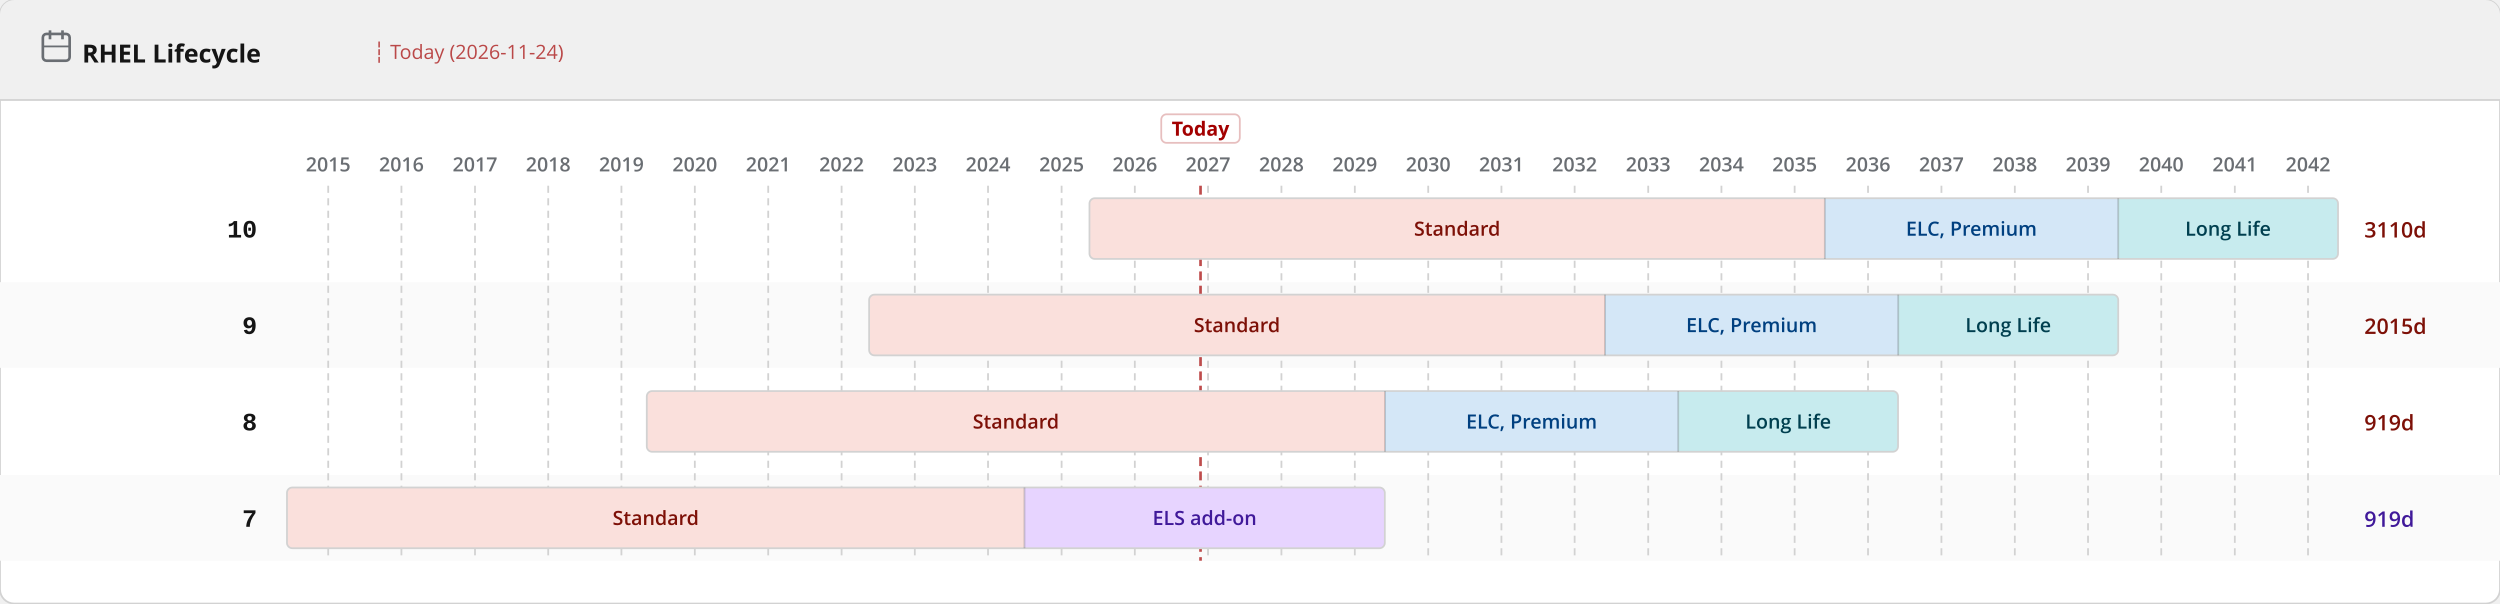
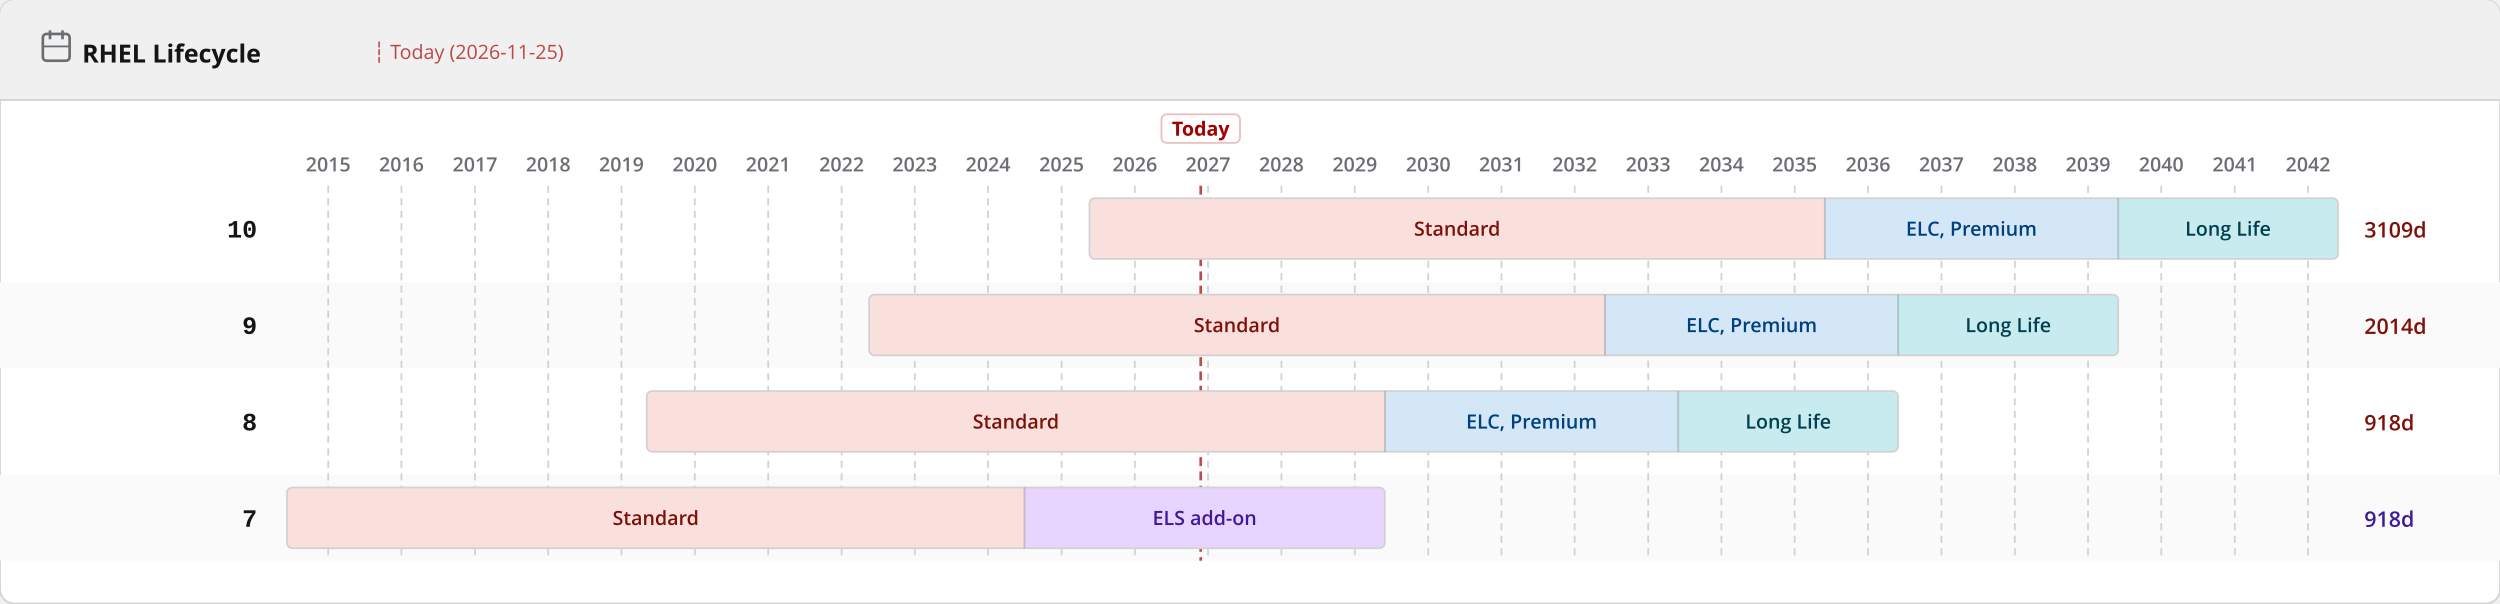
<svg xmlns="http://www.w3.org/2000/svg" width="1400" height="338" viewBox="0 0 1400 338">
  <defs>
    <pattern id="eol" patternUnits="userSpaceOnUse" width="6" height="6" patternTransform="rotate(135)">
      <line x1="0" y1="0" x2="0" y2="6" stroke="#a30000" stroke-width="2" opacity="0.25" />
    </pattern>
  </defs>
  <rect width="1400" height="338" rx="8" fill="#ffffff" stroke="#d2d2d2" stroke-width="1" />
  <rect width="1400" height="56" rx="8" fill="#f0f0f0" />
  <rect y="48" width="1400" height="8" fill="#f0f0f0" />
  <line x1="0" y1="56" x2="1400" y2="56" stroke="#d2d2d2" stroke-width="1" />
  <text x="46" y="35" font-family="RedHatDisplay,RedHatText,'Red Hat Display','Red Hat Text','Open Sans',system-ui,sans-serif" font-size="14" font-weight="700" fill="#151515">RHEL Lifecycle</text>
  <rect x="24" y="19" width="15" height="15" rx="2" fill="none" stroke="#6a6e73" stroke-width="1.5" />
  <line x1="28" y1="17" x2="28" y2="22" stroke="#6a6e73" stroke-width="1.5" />
  <line x1="35" y1="17" x2="35" y2="22" stroke="#6a6e73" stroke-width="1.5" />
  <line x1="24" y1="26" x2="39" y2="26" stroke="#6a6e73" stroke-width="1" />
-   <text x="209.0" y="33" font-family="RedHatDisplay,RedHatText,'Red Hat Display','Red Hat Text','Open Sans',system-ui,sans-serif" font-size="11" fill="#a30000" opacity="0.7">┆ Today (2026-11-24)</text>
+   <text x="209.0" y="33" font-family="RedHatDisplay,RedHatText,'Red Hat Display','Red Hat Text','Open Sans',system-ui,sans-serif" font-size="11" fill="#a30000" opacity="0.7">┆ Today (2026-11-25)</text>
  <rect x="0" y="158" width="1400" height="48" fill="#fafafa" />
  <rect x="0" y="266" width="1400" height="48" fill="#fafafa" />
  <line x1="183.8" y1="104" x2="183.8" y2="314" stroke="#d2d2d2" stroke-width="1" stroke-dasharray="4 3" />
  <text x="183.8" y="96" text-anchor="middle" font-family="RedHatDisplay,RedHatText,'Red Hat Display','Red Hat Text','Open Sans',system-ui,sans-serif" font-size="11" font-weight="600" fill="#6a6e73">2015</text>
  <line x1="224.8" y1="104" x2="224.8" y2="314" stroke="#d2d2d2" stroke-width="1" stroke-dasharray="4 3" />
  <text x="224.8" y="96" text-anchor="middle" font-family="RedHatDisplay,RedHatText,'Red Hat Display','Red Hat Text','Open Sans',system-ui,sans-serif" font-size="11" font-weight="600" fill="#6a6e73">2016</text>
  <line x1="266.0" y1="104" x2="266.0" y2="314" stroke="#d2d2d2" stroke-width="1" stroke-dasharray="4 3" />
  <text x="266.0" y="96" text-anchor="middle" font-family="RedHatDisplay,RedHatText,'Red Hat Display','Red Hat Text','Open Sans',system-ui,sans-serif" font-size="11" font-weight="600" fill="#6a6e73">2017</text>
  <line x1="307.0" y1="104" x2="307.0" y2="314" stroke="#d2d2d2" stroke-width="1" stroke-dasharray="4 3" />
  <text x="307.0" y="96" text-anchor="middle" font-family="RedHatDisplay,RedHatText,'Red Hat Display','Red Hat Text','Open Sans',system-ui,sans-serif" font-size="11" font-weight="600" fill="#6a6e73">2018</text>
  <line x1="348.0" y1="104" x2="348.0" y2="314" stroke="#d2d2d2" stroke-width="1" stroke-dasharray="4 3" />
  <text x="348.0" y="96" text-anchor="middle" font-family="RedHatDisplay,RedHatText,'Red Hat Display','Red Hat Text','Open Sans',system-ui,sans-serif" font-size="11" font-weight="600" fill="#6a6e73">2019</text>
  <line x1="389.1" y1="104" x2="389.1" y2="314" stroke="#d2d2d2" stroke-width="1" stroke-dasharray="4 3" />
  <text x="389.1" y="96" text-anchor="middle" font-family="RedHatDisplay,RedHatText,'Red Hat Display','Red Hat Text','Open Sans',system-ui,sans-serif" font-size="11" font-weight="600" fill="#6a6e73">2020</text>
  <line x1="430.2" y1="104" x2="430.2" y2="314" stroke="#d2d2d2" stroke-width="1" stroke-dasharray="4 3" />
  <text x="430.2" y="96" text-anchor="middle" font-family="RedHatDisplay,RedHatText,'Red Hat Display','Red Hat Text','Open Sans',system-ui,sans-serif" font-size="11" font-weight="600" fill="#6a6e73">2021</text>
  <line x1="471.3" y1="104" x2="471.3" y2="314" stroke="#d2d2d2" stroke-width="1" stroke-dasharray="4 3" />
  <text x="471.3" y="96" text-anchor="middle" font-family="RedHatDisplay,RedHatText,'Red Hat Display','Red Hat Text','Open Sans',system-ui,sans-serif" font-size="11" font-weight="600" fill="#6a6e73">2022</text>
  <line x1="512.3" y1="104" x2="512.3" y2="314" stroke="#d2d2d2" stroke-width="1" stroke-dasharray="4 3" />
  <text x="512.3" y="96" text-anchor="middle" font-family="RedHatDisplay,RedHatText,'Red Hat Display','Red Hat Text','Open Sans',system-ui,sans-serif" font-size="11" font-weight="600" fill="#6a6e73">2023</text>
  <line x1="553.3" y1="104" x2="553.3" y2="314" stroke="#d2d2d2" stroke-width="1" stroke-dasharray="4 3" />
  <text x="553.3" y="96" text-anchor="middle" font-family="RedHatDisplay,RedHatText,'Red Hat Display','Red Hat Text','Open Sans',system-ui,sans-serif" font-size="11" font-weight="600" fill="#6a6e73">2024</text>
  <line x1="594.5" y1="104" x2="594.5" y2="314" stroke="#d2d2d2" stroke-width="1" stroke-dasharray="4 3" />
  <text x="594.5" y="96" text-anchor="middle" font-family="RedHatDisplay,RedHatText,'Red Hat Display','Red Hat Text','Open Sans',system-ui,sans-serif" font-size="11" font-weight="600" fill="#6a6e73">2025</text>
  <line x1="635.5" y1="104" x2="635.5" y2="314" stroke="#d2d2d2" stroke-width="1" stroke-dasharray="4 3" />
  <text x="635.5" y="96" text-anchor="middle" font-family="RedHatDisplay,RedHatText,'Red Hat Display','Red Hat Text','Open Sans',system-ui,sans-serif" font-size="11" font-weight="600" fill="#6a6e73">2026</text>
  <line x1="676.5" y1="104" x2="676.5" y2="314" stroke="#d2d2d2" stroke-width="1" stroke-dasharray="4 3" />
  <text x="676.5" y="96" text-anchor="middle" font-family="RedHatDisplay,RedHatText,'Red Hat Display','Red Hat Text','Open Sans',system-ui,sans-serif" font-size="11" font-weight="600" fill="#6a6e73">2027</text>
  <line x1="717.6" y1="104" x2="717.6" y2="314" stroke="#d2d2d2" stroke-width="1" stroke-dasharray="4 3" />
  <text x="717.6" y="96" text-anchor="middle" font-family="RedHatDisplay,RedHatText,'Red Hat Display','Red Hat Text','Open Sans',system-ui,sans-serif" font-size="11" font-weight="600" fill="#6a6e73">2028</text>
  <line x1="758.7" y1="104" x2="758.7" y2="314" stroke="#d2d2d2" stroke-width="1" stroke-dasharray="4 3" />
  <text x="758.7" y="96" text-anchor="middle" font-family="RedHatDisplay,RedHatText,'Red Hat Display','Red Hat Text','Open Sans',system-ui,sans-serif" font-size="11" font-weight="600" fill="#6a6e73">2029</text>
  <line x1="799.8" y1="104" x2="799.8" y2="314" stroke="#d2d2d2" stroke-width="1" stroke-dasharray="4 3" />
  <text x="799.8" y="96" text-anchor="middle" font-family="RedHatDisplay,RedHatText,'Red Hat Display','Red Hat Text','Open Sans',system-ui,sans-serif" font-size="11" font-weight="600" fill="#6a6e73">2030</text>
  <line x1="840.8" y1="104" x2="840.8" y2="314" stroke="#d2d2d2" stroke-width="1" stroke-dasharray="4 3" />
  <text x="840.8" y="96" text-anchor="middle" font-family="RedHatDisplay,RedHatText,'Red Hat Display','Red Hat Text','Open Sans',system-ui,sans-serif" font-size="11" font-weight="600" fill="#6a6e73">2031</text>
  <line x1="881.8" y1="104" x2="881.8" y2="314" stroke="#d2d2d2" stroke-width="1" stroke-dasharray="4 3" />
  <text x="881.8" y="96" text-anchor="middle" font-family="RedHatDisplay,RedHatText,'Red Hat Display','Red Hat Text','Open Sans',system-ui,sans-serif" font-size="11" font-weight="600" fill="#6a6e73">2032</text>
  <line x1="923.0" y1="104" x2="923.0" y2="314" stroke="#d2d2d2" stroke-width="1" stroke-dasharray="4 3" />
  <text x="923.0" y="96" text-anchor="middle" font-family="RedHatDisplay,RedHatText,'Red Hat Display','Red Hat Text','Open Sans',system-ui,sans-serif" font-size="11" font-weight="600" fill="#6a6e73">2033</text>
  <line x1="964.0" y1="104" x2="964.0" y2="314" stroke="#d2d2d2" stroke-width="1" stroke-dasharray="4 3" />
  <text x="964.0" y="96" text-anchor="middle" font-family="RedHatDisplay,RedHatText,'Red Hat Display','Red Hat Text','Open Sans',system-ui,sans-serif" font-size="11" font-weight="600" fill="#6a6e73">2034</text>
  <line x1="1005.0" y1="104" x2="1005.0" y2="314" stroke="#d2d2d2" stroke-width="1" stroke-dasharray="4 3" />
  <text x="1005.0" y="96" text-anchor="middle" font-family="RedHatDisplay,RedHatText,'Red Hat Display','Red Hat Text','Open Sans',system-ui,sans-serif" font-size="11" font-weight="600" fill="#6a6e73">2035</text>
  <line x1="1046.1" y1="104" x2="1046.1" y2="314" stroke="#d2d2d2" stroke-width="1" stroke-dasharray="4 3" />
  <text x="1046.1" y="96" text-anchor="middle" font-family="RedHatDisplay,RedHatText,'Red Hat Display','Red Hat Text','Open Sans',system-ui,sans-serif" font-size="11" font-weight="600" fill="#6a6e73">2036</text>
  <line x1="1087.2" y1="104" x2="1087.2" y2="314" stroke="#d2d2d2" stroke-width="1" stroke-dasharray="4 3" />
  <text x="1087.2" y="96" text-anchor="middle" font-family="RedHatDisplay,RedHatText,'Red Hat Display','Red Hat Text','Open Sans',system-ui,sans-serif" font-size="11" font-weight="600" fill="#6a6e73">2037</text>
  <line x1="1128.3" y1="104" x2="1128.3" y2="314" stroke="#d2d2d2" stroke-width="1" stroke-dasharray="4 3" />
  <text x="1128.3" y="96" text-anchor="middle" font-family="RedHatDisplay,RedHatText,'Red Hat Display','Red Hat Text','Open Sans',system-ui,sans-serif" font-size="11" font-weight="600" fill="#6a6e73">2038</text>
  <line x1="1169.3" y1="104" x2="1169.3" y2="314" stroke="#d2d2d2" stroke-width="1" stroke-dasharray="4 3" />
  <text x="1169.3" y="96" text-anchor="middle" font-family="RedHatDisplay,RedHatText,'Red Hat Display','Red Hat Text','Open Sans',system-ui,sans-serif" font-size="11" font-weight="600" fill="#6a6e73">2039</text>
  <line x1="1210.3" y1="104" x2="1210.3" y2="314" stroke="#d2d2d2" stroke-width="1" stroke-dasharray="4 3" />
  <text x="1210.3" y="96" text-anchor="middle" font-family="RedHatDisplay,RedHatText,'Red Hat Display','Red Hat Text','Open Sans',system-ui,sans-serif" font-size="11" font-weight="600" fill="#6a6e73">2040</text>
  <line x1="1251.5" y1="104" x2="1251.5" y2="314" stroke="#d2d2d2" stroke-width="1" stroke-dasharray="4 3" />
  <text x="1251.5" y="96" text-anchor="middle" font-family="RedHatDisplay,RedHatText,'Red Hat Display','Red Hat Text','Open Sans',system-ui,sans-serif" font-size="11" font-weight="600" fill="#6a6e73">2041</text>
  <line x1="1292.5" y1="104" x2="1292.5" y2="314" stroke="#d2d2d2" stroke-width="1" stroke-dasharray="4 3" />
  <text x="1292.5" y="96" text-anchor="middle" font-family="RedHatDisplay,RedHatText,'Red Hat Display','Red Hat Text','Open Sans',system-ui,sans-serif" font-size="11" font-weight="600" fill="#6a6e73">2042</text>
-   <line x1="672.3" y1="104" x2="672.3" y2="314" stroke="#a30000" stroke-width="1.5" stroke-dasharray="5 3" opacity="0.7" />
-   <rect x="650.3" y="64" width="44" height="16" rx="3" fill="white" stroke="rgba(163,0,0,0.25)" stroke-width="1" />
-   <text x="672.3" y="76" text-anchor="middle" font-family="RedHatDisplay,RedHatText,'Red Hat Display','Red Hat Text','Open Sans',system-ui,sans-serif" font-size="11" font-weight="700" fill="#a30000">Today</text>
+   <line x1="672.4" y1="104" x2="672.4" y2="314" stroke="#a30000" stroke-width="1.5" stroke-dasharray="5 3" opacity="0.7" />
+   <rect x="650.4" y="64" width="44" height="16" rx="3" fill="white" stroke="rgba(163,0,0,0.25)" stroke-width="1" />
+   <text x="672.4" y="76" text-anchor="middle" font-family="RedHatDisplay,RedHatText,'Red Hat Display','Red Hat Text','Open Sans',system-ui,sans-serif" font-size="11" font-weight="700" fill="#a30000">Today</text>
  <text x="144" y="133.0" text-anchor="end" font-family="RedHatMono,'Red Hat Mono','Courier New',monospace" font-size="14" font-weight="700" fill="#151515">10</text>
  <clipPath id="c0">
    <rect x="610.1" y="111.0" width="699.2" height="34" rx="3" />
  </clipPath>
  <g clip-path="url(#c0)">
    <rect x="610.1" y="111.0" width="411.8" height="34" fill="#fae0dc" />
    <text x="816.0" y="132.0" text-anchor="middle" font-family="RedHatDisplay,RedHatText,'Red Hat Display','Red Hat Text','Open Sans',system-ui,sans-serif" font-size="11" font-weight="600" fill="#7d1007">Standard</text>
    <rect x="1021.9" y="111.0" width="164.2" height="34" fill="#d4e7f7" />
    <text x="1104.0" y="132.0" text-anchor="middle" font-family="RedHatDisplay,RedHatText,'Red Hat Display','Red Hat Text','Open Sans',system-ui,sans-serif" font-size="11" font-weight="600" fill="#004080">ELC, Premium</text>
    <rect x="1186.2" y="111.0" width="123.1" height="34" fill="#c7ebee" />
    <text x="1247.7" y="132.0" text-anchor="middle" font-family="RedHatDisplay,RedHatText,'Red Hat Display','Red Hat Text','Open Sans',system-ui,sans-serif" font-size="11" font-weight="600" fill="#003f4f">Long Life</text>
  </g>
  <rect x="610.1" y="111.0" width="699.2" height="34" rx="3" fill="none" stroke="#d2d2d2" stroke-width="1" />
  <line x1="1021.9" y1="111.0" x2="1021.9" y2="145.0" stroke="rgba(0,0,0,0.18)" stroke-width="1" />
  <line x1="1186.2" y1="111.0" x2="1186.2" y2="145.0" stroke="rgba(0,0,0,0.18)" stroke-width="1" />
-   <text x="1324" y="133.0" font-family="RedHatDisplay,RedHatText,'Red Hat Display','Red Hat Text','Open Sans',system-ui,sans-serif" font-size="12" font-weight="600" fill="#7d1007">3110d</text>
+   <text x="1324" y="133.0" font-family="RedHatDisplay,RedHatText,'Red Hat Display','Red Hat Text','Open Sans',system-ui,sans-serif" font-size="12" font-weight="600" fill="#7d1007">3109d</text>
  <text x="144" y="187.0" text-anchor="end" font-family="RedHatMono,'Red Hat Mono','Courier New',monospace" font-size="14" font-weight="700" fill="#151515">9</text>
  <clipPath id="c1">
    <rect x="486.7" y="165.0" width="699.5" height="34" rx="3" />
  </clipPath>
  <g clip-path="url(#c1)">
    <rect x="486.7" y="165.0" width="412.1" height="34" fill="#fae0dc" />
    <text x="692.7" y="186.0" text-anchor="middle" font-family="RedHatDisplay,RedHatText,'Red Hat Display','Red Hat Text','Open Sans',system-ui,sans-serif" font-size="11" font-weight="600" fill="#7d1007">Standard</text>
    <rect x="898.8" y="165.0" width="164.2" height="34" fill="#d4e7f7" />
    <text x="980.9" y="186.0" text-anchor="middle" font-family="RedHatDisplay,RedHatText,'Red Hat Display','Red Hat Text','Open Sans',system-ui,sans-serif" font-size="11" font-weight="600" fill="#004080">ELC, Premium</text>
    <rect x="1063.0" y="165.0" width="123.1" height="34" fill="#c7ebee" />
    <text x="1124.6" y="186.0" text-anchor="middle" font-family="RedHatDisplay,RedHatText,'Red Hat Display','Red Hat Text','Open Sans',system-ui,sans-serif" font-size="11" font-weight="600" fill="#003f4f">Long Life</text>
  </g>
  <rect x="486.7" y="165.0" width="699.5" height="34" rx="3" fill="none" stroke="#d2d2d2" stroke-width="1" />
  <line x1="898.8" y1="165.0" x2="898.8" y2="199.0" stroke="rgba(0,0,0,0.18)" stroke-width="1" />
  <line x1="1063.0" y1="165.0" x2="1063.0" y2="199.0" stroke="rgba(0,0,0,0.18)" stroke-width="1" />
-   <text x="1324" y="187.0" font-family="RedHatDisplay,RedHatText,'Red Hat Display','Red Hat Text','Open Sans',system-ui,sans-serif" font-size="12" font-weight="600" fill="#7d1007">2015d</text>
+   <text x="1324" y="187.0" font-family="RedHatDisplay,RedHatText,'Red Hat Display','Red Hat Text','Open Sans',system-ui,sans-serif" font-size="12" font-weight="600" fill="#7d1007">2014d</text>
  <text x="144" y="241.0" text-anchor="end" font-family="RedHatMono,'Red Hat Mono','Courier New',monospace" font-size="14" font-weight="700" fill="#151515">8</text>
  <clipPath id="c2">
    <rect x="362.2" y="219.0" width="700.7" height="34" rx="3" />
  </clipPath>
  <g clip-path="url(#c2)">
    <rect x="362.2" y="219.0" width="413.4" height="34" fill="#fae0dc" />
    <text x="568.9" y="240.0" text-anchor="middle" font-family="RedHatDisplay,RedHatText,'Red Hat Display','Red Hat Text','Open Sans',system-ui,sans-serif" font-size="11" font-weight="600" fill="#7d1007">Standard</text>
    <rect x="775.6" y="219.0" width="164.2" height="34" fill="#d4e7f7" />
    <text x="857.7" y="240.0" text-anchor="middle" font-family="RedHatDisplay,RedHatText,'Red Hat Display','Red Hat Text','Open Sans',system-ui,sans-serif" font-size="11" font-weight="600" fill="#004080">ELC, Premium</text>
    <rect x="939.8" y="219.0" width="123.1" height="34" fill="#c7ebee" />
    <text x="1001.4" y="240.0" text-anchor="middle" font-family="RedHatDisplay,RedHatText,'Red Hat Display','Red Hat Text','Open Sans',system-ui,sans-serif" font-size="11" font-weight="600" fill="#003f4f">Long Life</text>
  </g>
  <rect x="362.2" y="219.0" width="700.7" height="34" rx="3" fill="none" stroke="#d2d2d2" stroke-width="1" />
  <line x1="775.6" y1="219.0" x2="775.6" y2="253.0" stroke="rgba(0,0,0,0.18)" stroke-width="1" />
  <line x1="939.8" y1="219.0" x2="939.8" y2="253.0" stroke="rgba(0,0,0,0.18)" stroke-width="1" />
-   <text x="1324" y="241.0" font-family="RedHatDisplay,RedHatText,'Red Hat Display','Red Hat Text','Open Sans',system-ui,sans-serif" font-size="12" font-weight="600" fill="#7d1007">919d</text>
+   <text x="1324" y="241.0" font-family="RedHatDisplay,RedHatText,'Red Hat Display','Red Hat Text','Open Sans',system-ui,sans-serif" font-size="12" font-weight="600" fill="#7d1007">918d</text>
  <text x="144" y="295.0" text-anchor="end" font-family="RedHatMono,'Red Hat Mono','Courier New',monospace" font-size="14" font-weight="700" fill="#151515">7</text>
  <clipPath id="c3">
    <rect x="160.7" y="273.0" width="614.8" height="34" rx="3" />
  </clipPath>
  <g clip-path="url(#c3)">
    <rect x="160.7" y="273.0" width="412.9" height="34" fill="#fae0dc" />
    <text x="367.2" y="294.0" text-anchor="middle" font-family="RedHatDisplay,RedHatText,'Red Hat Display','Red Hat Text','Open Sans',system-ui,sans-serif" font-size="11" font-weight="600" fill="#7d1007">Standard</text>
    <rect x="573.7" y="273.0" width="201.9" height="34" fill="#e7d4ff" />
    <text x="674.6" y="294.0" text-anchor="middle" font-family="RedHatDisplay,RedHatText,'Red Hat Display','Red Hat Text','Open Sans',system-ui,sans-serif" font-size="11" font-weight="600" fill="#40199a">ELS add-on</text>
  </g>
  <rect x="160.7" y="273.0" width="614.8" height="34" rx="3" fill="none" stroke="#d2d2d2" stroke-width="1" />
  <line x1="573.7" y1="273.0" x2="573.7" y2="307.0" stroke="rgba(0,0,0,0.18)" stroke-width="1" />
-   <text x="1324" y="295.0" font-family="RedHatDisplay,RedHatText,'Red Hat Display','Red Hat Text','Open Sans',system-ui,sans-serif" font-size="12" font-weight="600" fill="#40199a">919d</text>
+   <text x="1324" y="295.0" font-family="RedHatDisplay,RedHatText,'Red Hat Display','Red Hat Text','Open Sans',system-ui,sans-serif" font-size="12" font-weight="600" fill="#40199a">918d</text>
</svg>
